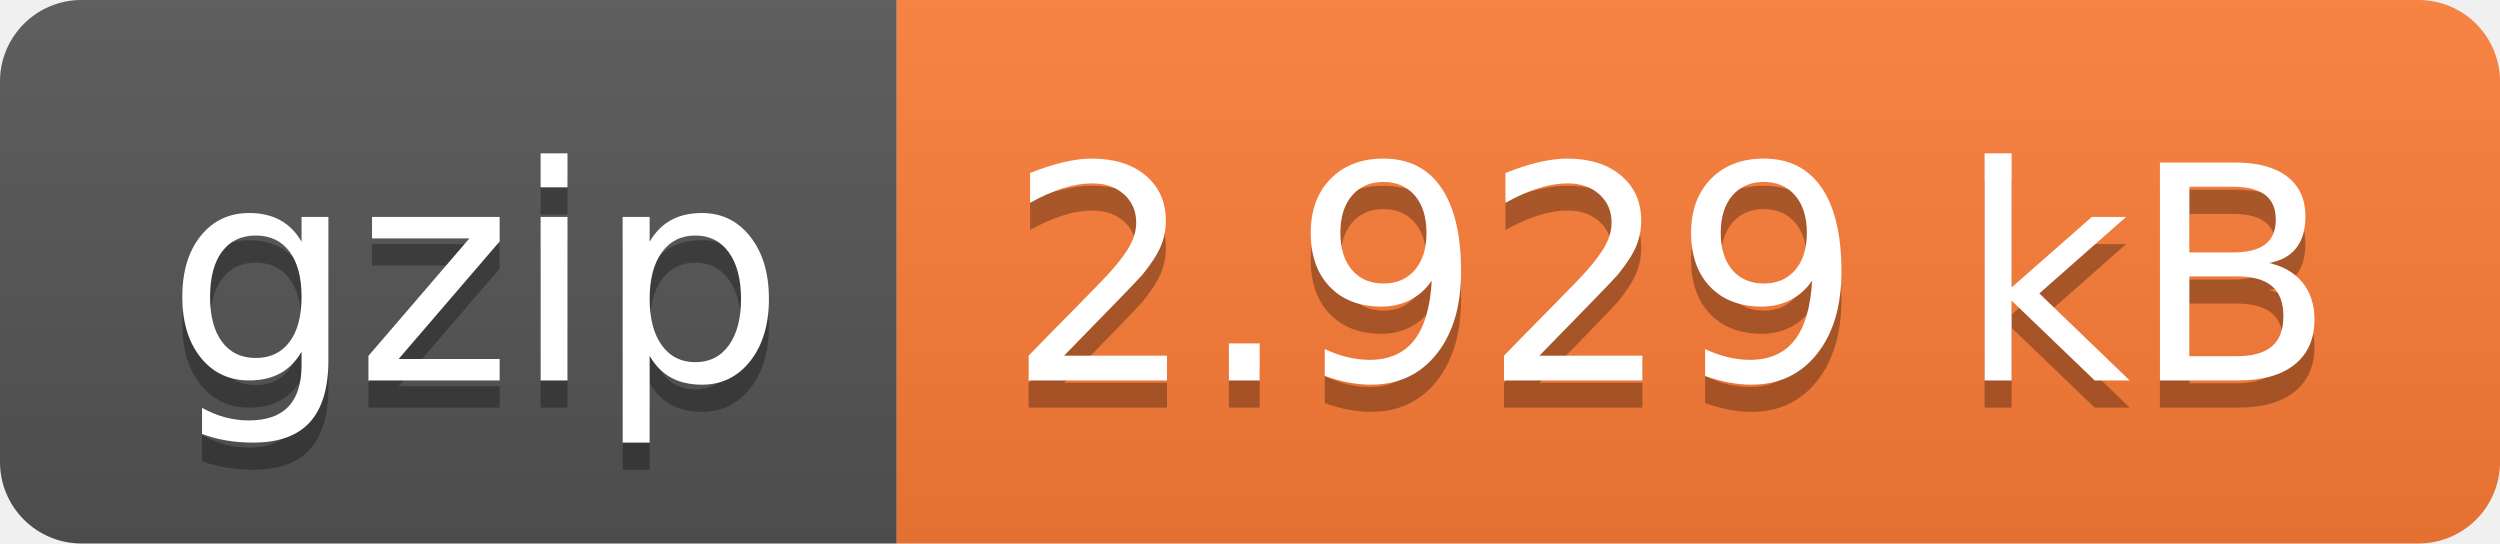
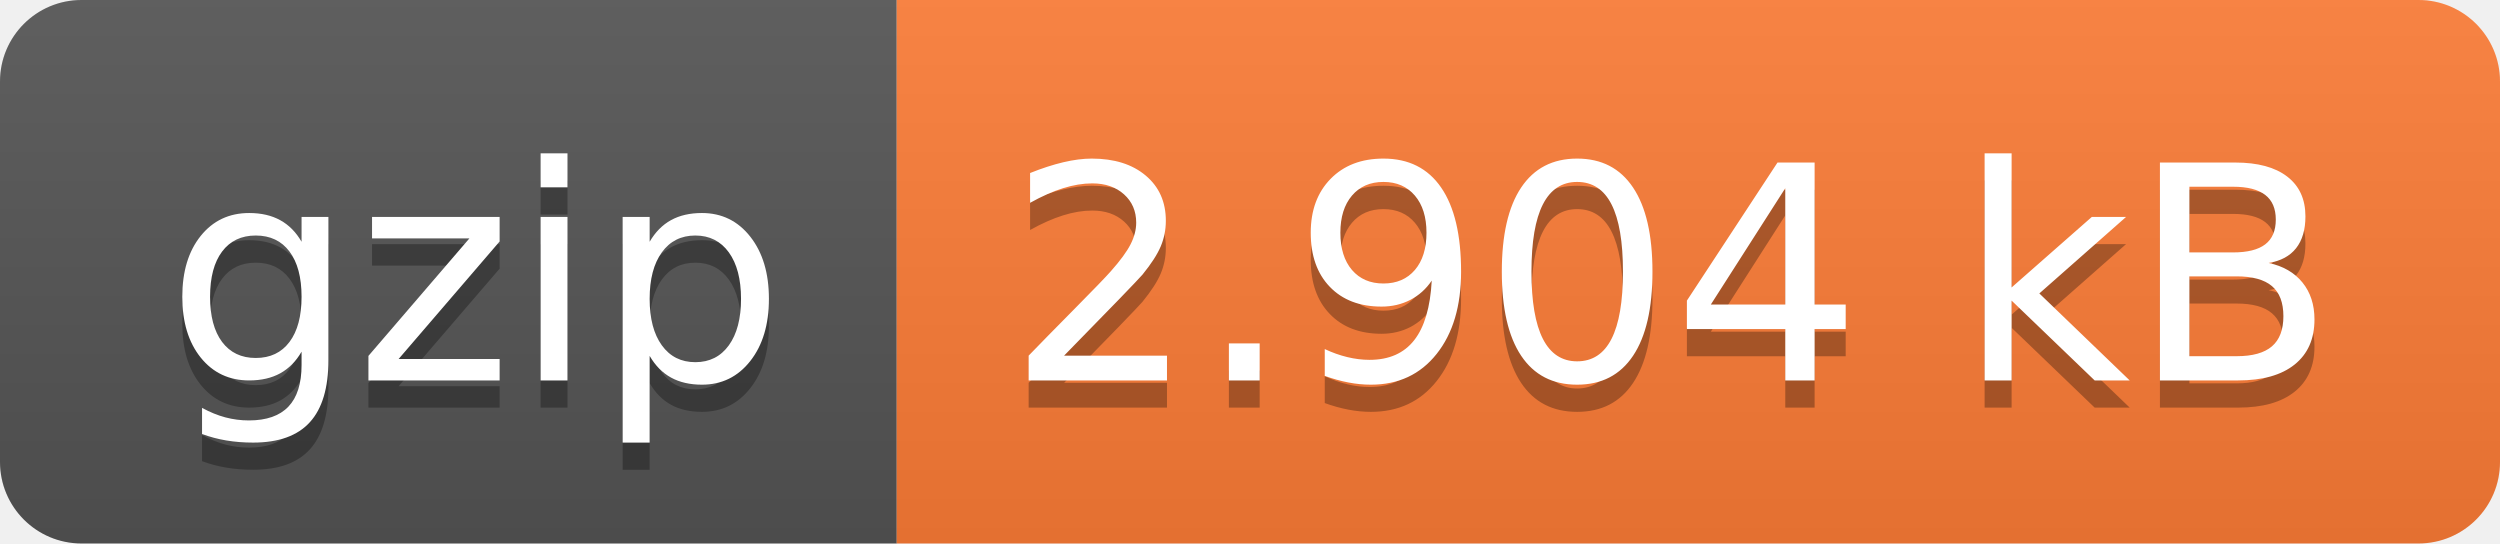
- <svg xmlns="http://www.w3.org/2000/svg" width="92" height="20" role="img" aria-label="gzip: 2.929 kB">
+ <svg xmlns="http://www.w3.org/2000/svg" width="92" height="20" role="img" aria-label="gzip: 2.904 kB">
  <linearGradient id="s" x2="0" y2="100%">
    <stop offset="0" stop-color="#bbb" stop-opacity=".1" />
    <stop offset="1" stop-opacity=".1" />
  </linearGradient>
  <clipPath id="r">
    <rect width="92" height="20" rx="3" fill="#fff" />
  </clipPath>
  <g clip-path="url(#r)">
    <rect width="33" height="20" fill="#555" />
    <rect x="33" width="59" height="20" fill="#fe7d37" />
    <rect width="92" height="20" fill="url(#s)" />
  </g>
  <g fill="#fff" text-anchor="middle" font-family="Verdana,Geneva,DejaVu Sans,sans-serif" text-rendering="geometricPrecision" font-size="110">
    <text aria-hidden="true" x="175" y="150" fill="#010101" fill-opacity=".3" transform="scale(.1)" textLength="230">gzip</text>
    <text x="175" y="140" transform="scale(.1)" fill="#fff" textLength="230">gzip</text>
-     <text aria-hidden="true" x="615" y="150" fill="#010101" fill-opacity=".3" transform="scale(.1)" textLength="490">2.929 kB</text>
-     <text x="615" y="140" transform="scale(.1)" fill="#fff" textLength="490">2.929 kB</text>
+     <text aria-hidden="true" x="615" y="150" fill="#010101" fill-opacity=".3" transform="scale(.1)" textLength="490">2.904 kB</text>
+     <text x="615" y="140" transform="scale(.1)" fill="#fff" textLength="490">2.904 kB</text>
  </g>
</svg>
